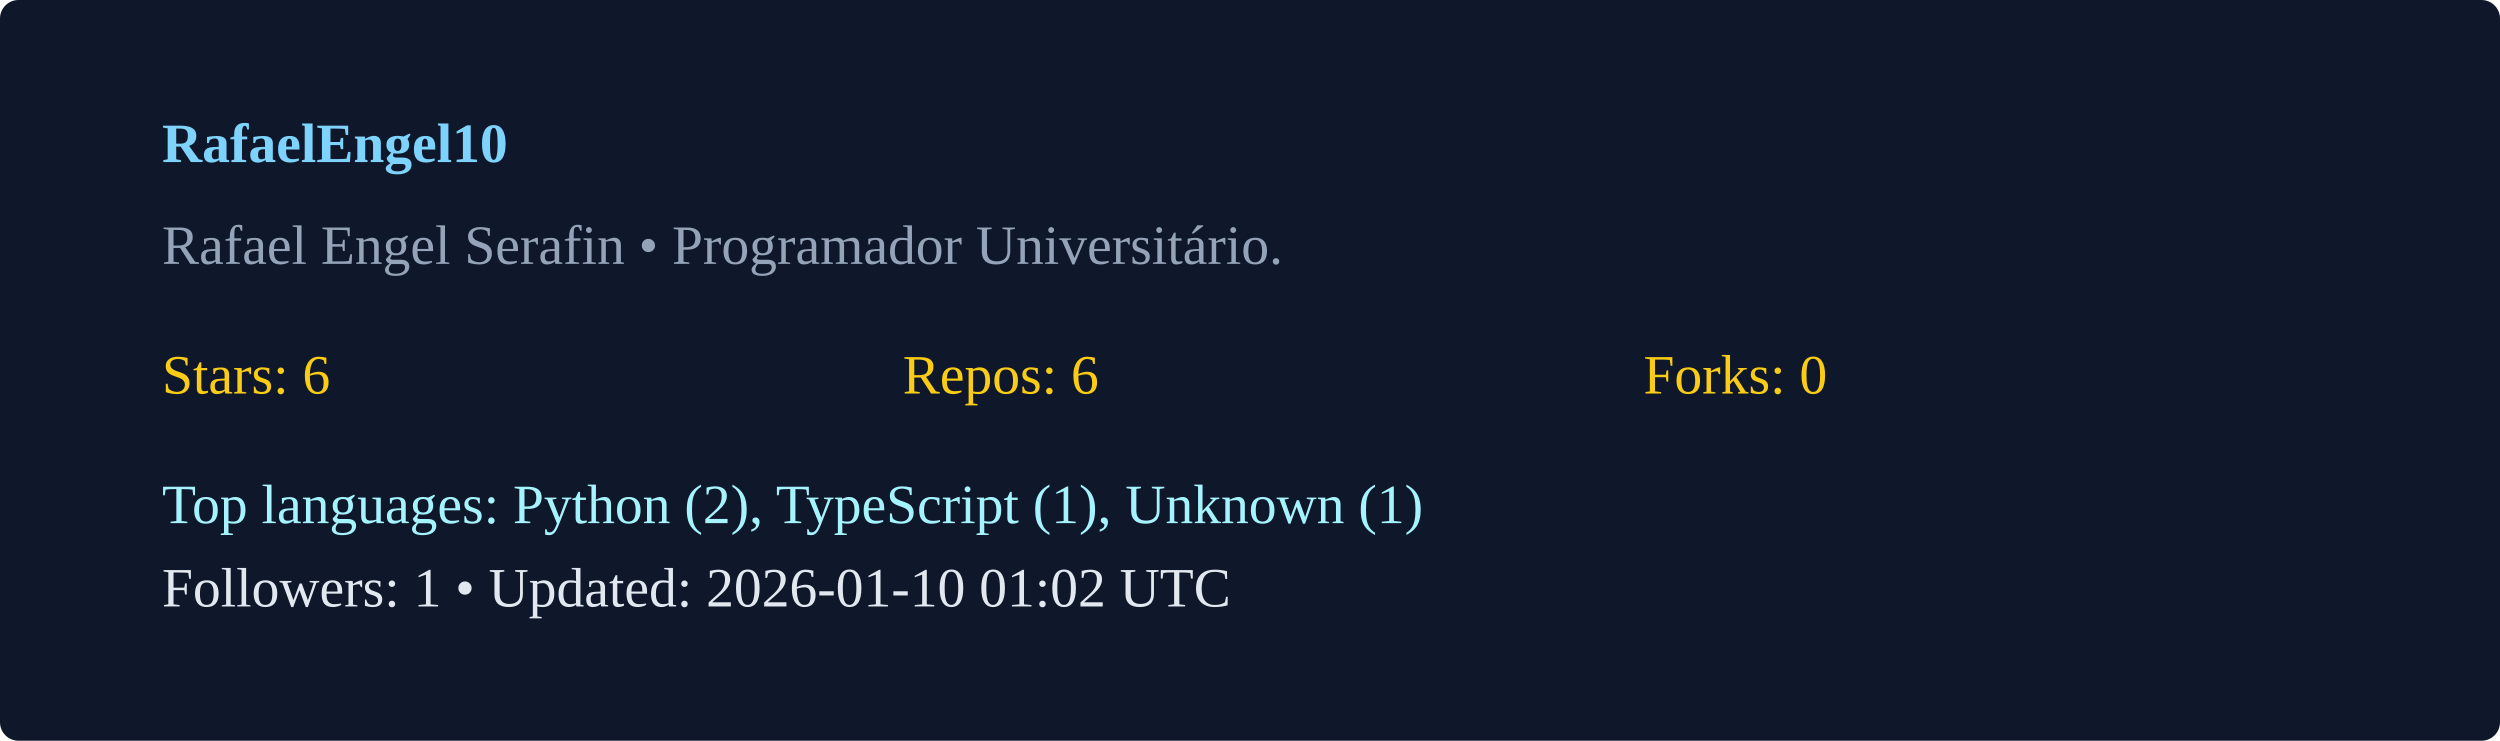
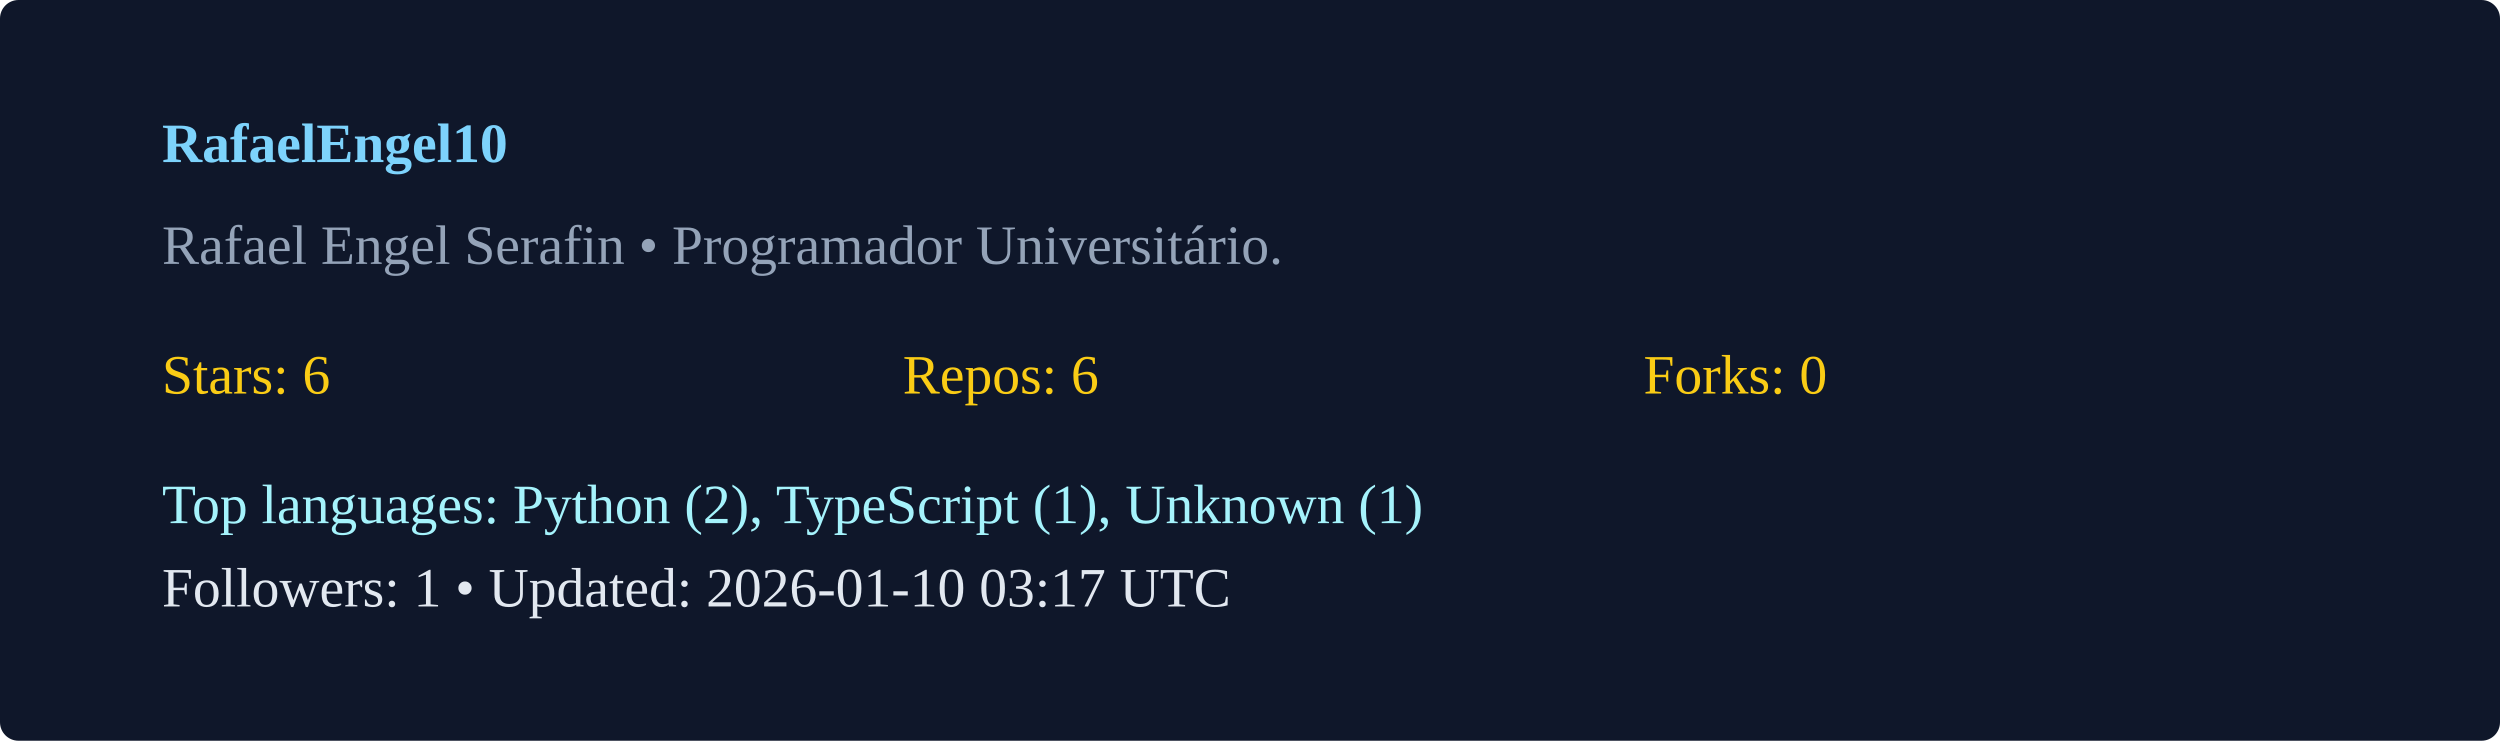
<svg xmlns="http://www.w3.org/2000/svg" width="540" height="160" viewBox="0 0 540 160">
  <rect width="100%" height="100%" rx="4" fill="#0f172a" />
  <g transform="translate(35,35)">
    <text x="0" y="0" fill="#7dd3fc" font-weight="600">RafaelEngel10</text>
    <text x="0" y="22" fill="#94a3b8">Rafael Engel Serafin  • Programador Universitário. </text>
    <g transform="translate(0,50)">
      <text x="0" y="0" fill="#facc15">Stars: 6</text>
      <text x="160" y="0" fill="#facc15">Repos: 6</text>
      <text x="320" y="0" fill="#facc15">Forks: 0</text>
      <text x="0" y="28" fill="#a5f3fc">Top languages: Python (2), TypeScript (1), Unknown (1)</text>
-       <text x="0" y="46" fill="#e2e8f0">Followers: 1 • Updated: 2026-01-10 01:02 UTC</text>
+       <text x="0" y="46" fill="#e2e8f0">Followers: 1 • Updated: 2026-01-10 03:17 UTC</text>
    </g>
  </g>
</svg>
